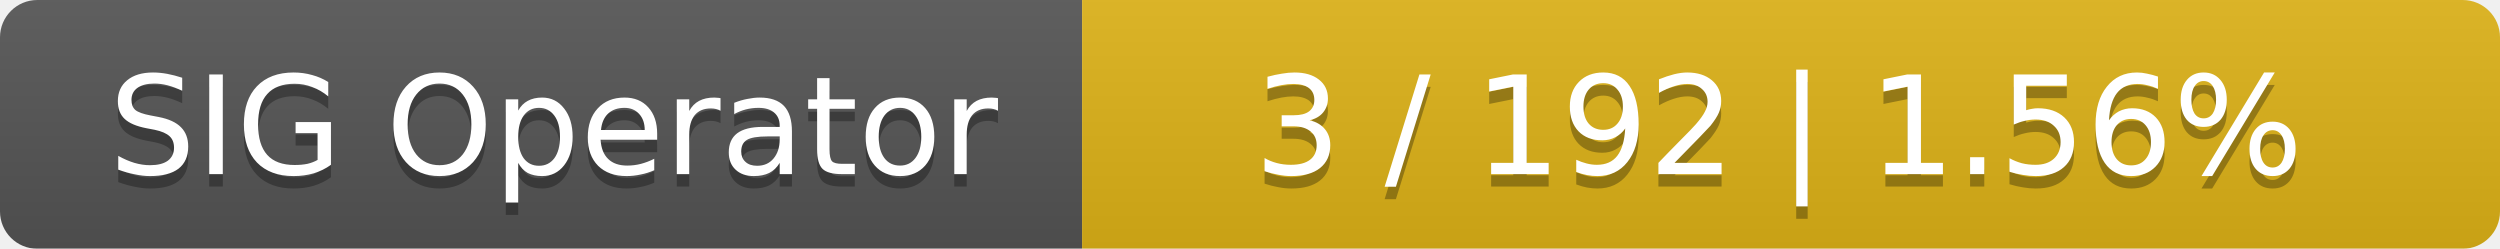
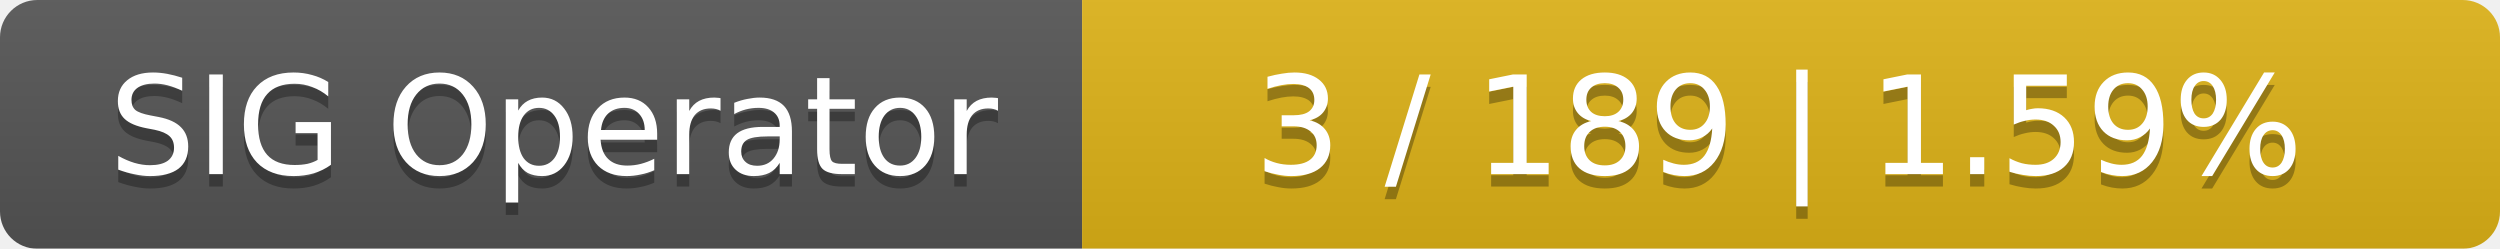
<svg xmlns="http://www.w3.org/2000/svg" width="201" height="20">
  <linearGradient id="smooth" x2="0" y2="100%">
    <stop offset="0" stop-color="#bbb" stop-opacity=".1" />
    <stop offset="1" stop-opacity=".1" />
  </linearGradient>
  <mask id="round">
    <rect width="201" height="20" rx="3" fill="#fff" />
  </mask>
  <g mask="url(#round)">
    <rect width="87" height="20" fill="#555" />
    <rect x="87" width="114" height="20" fill="#dfb317" />
    <rect width="201" height="20" fill="url(#smooth)" />
  </g>
  <g fill="#fff" text-anchor="middle" font-family="DejaVu Sans,Verdana,Geneva,sans-serif" font-size="11">
    <text x="44.5" y="15" fill="#010101" fill-opacity=".3">SIG Operator</text>
    <text x="44.5" y="14">SIG Operator</text>
-     <text x="143" y="15" fill="#010101" fill-opacity=".3">3 / 192    |    1.56%</text>
-     <text x="143" y="14">3 / 192    |    1.56%</text>
+     <text x="143" y="15" fill="#010101" fill-opacity=".3">3 / 189    |    1.59%</text>
+     <text x="143" y="14">3 / 189    |    1.59%</text>
  </g>
</svg>
